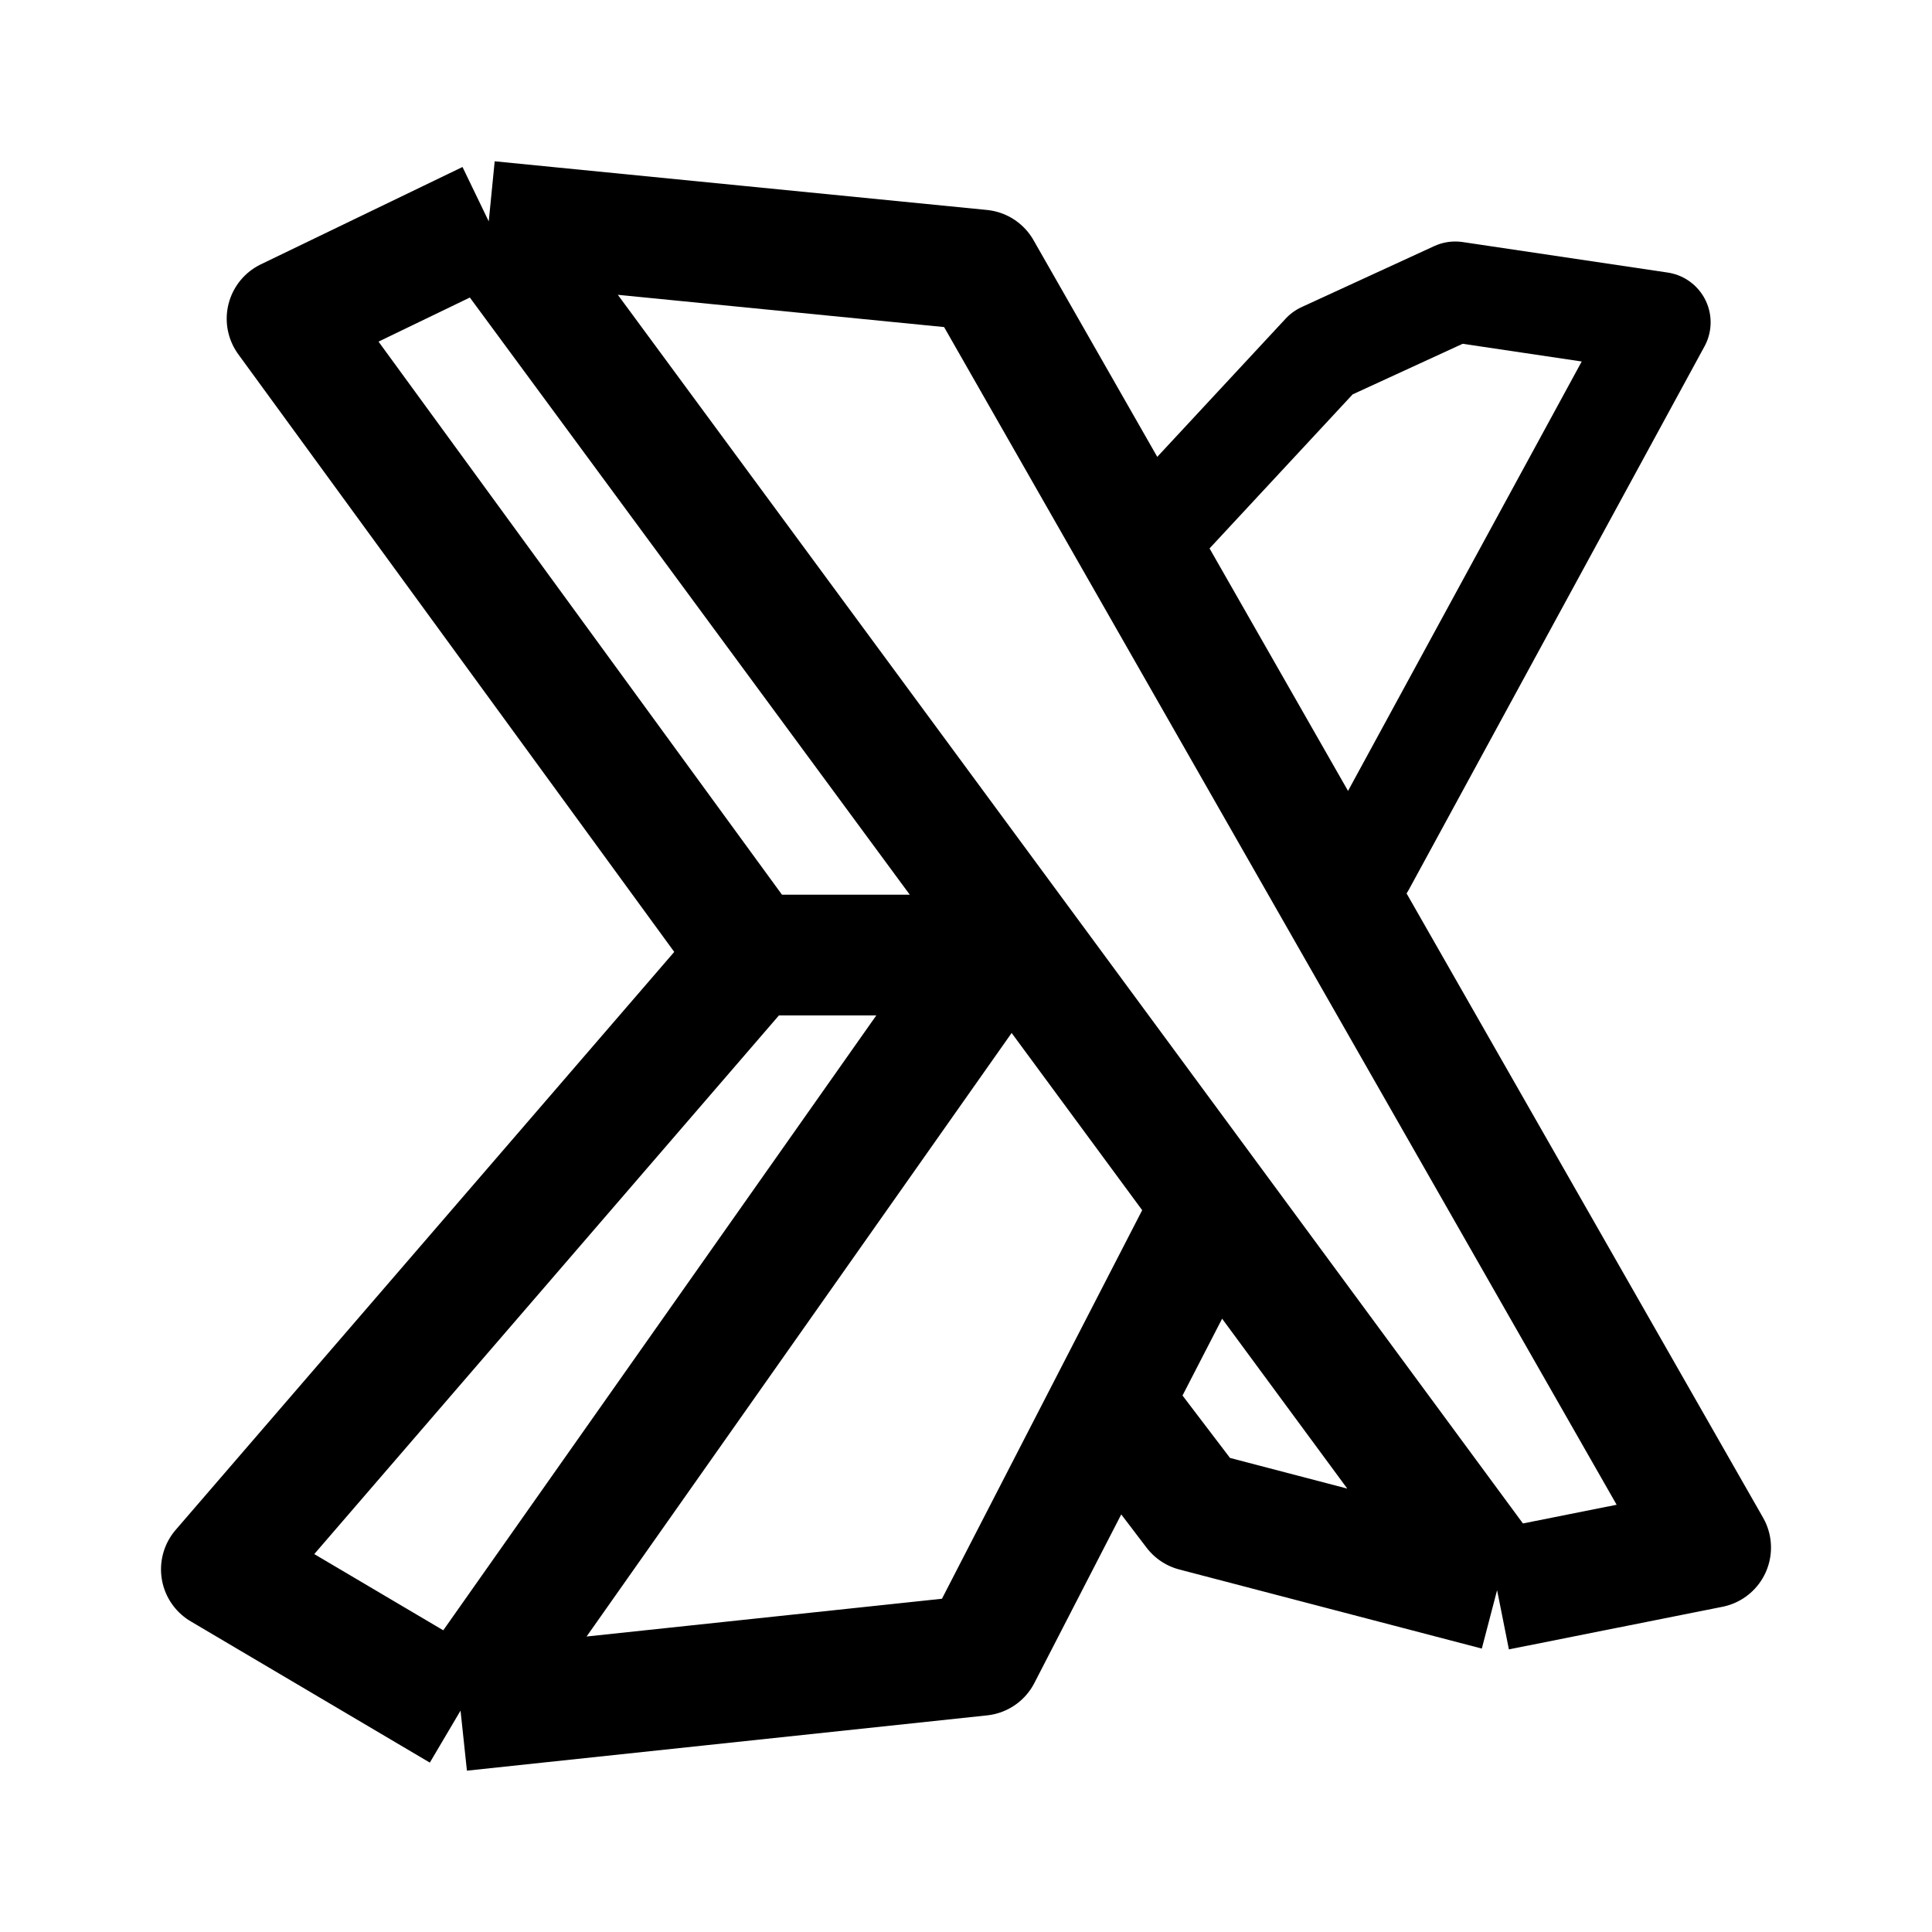
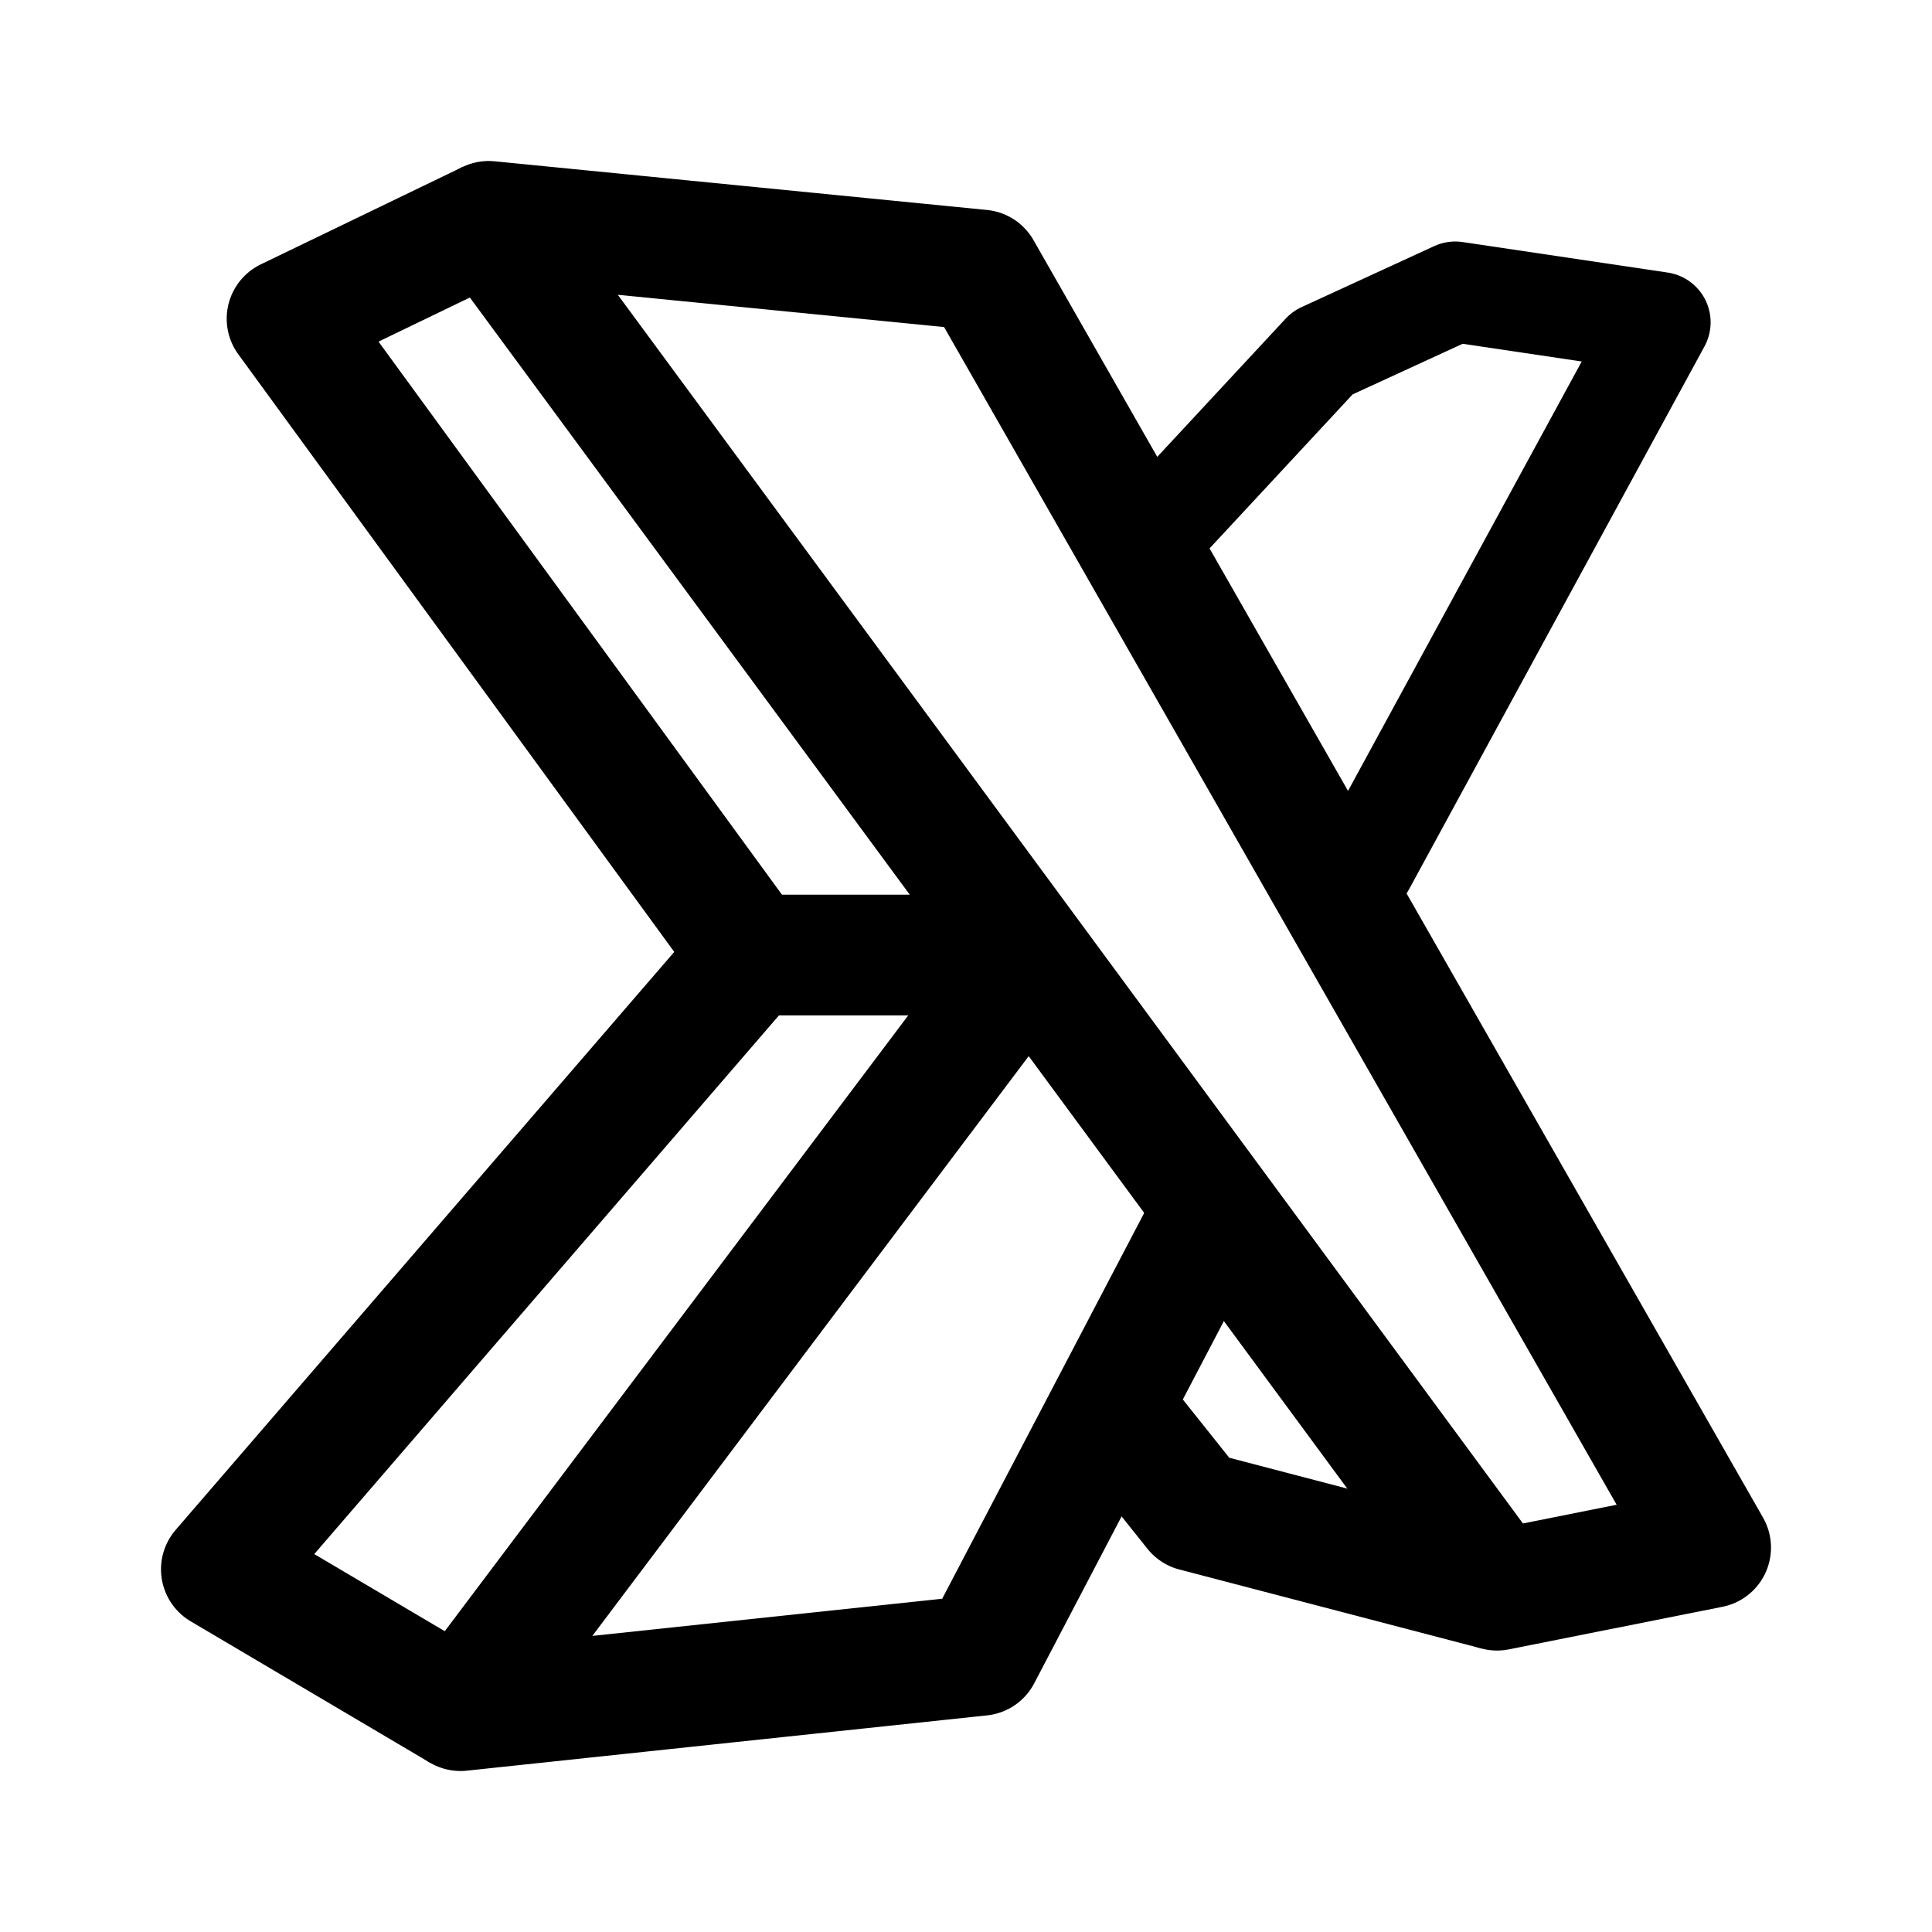
<svg xmlns="http://www.w3.org/2000/svg" width="192" height="192" viewBox="0 0 192 192" fill="none">
-   <path d="M48.571 22L28.529 31.673L74.66 94.912M48.571 22L97.496 26.837L170 153.797L148.779 158.029M48.571 22L148.779 158.029M148.779 158.029L118.717 150.17L110.448 139.305M74.66 94.912L22 155.959L45.768 170M74.66 94.912H98.65L45.768 170M45.768 170L97.462 164.506L110.448 139.305M118.853 122.994L110.448 139.305" stroke="black" stroke-width="12" stroke-linejoin="round" />
  <path d="M135.63 86L165 32.032L144.621 29L131.435 35.064L113 54.909" stroke="black" stroke-width="10" stroke-linecap="round" stroke-linejoin="round" />
+   <path d="M48.571 22L28.529 31.673L74.66 94.912" stroke="black" stroke-width="12" stroke-linejoin="round" />
+   <path d="M48.571 22L97.496 26.837L170 153.797L148.779 158.029L48.571 22Z" stroke="black" stroke-width="12" stroke-linejoin="round" />
+   <path d="M45.768 170L22 155.959L74.66 94.912H102.283" stroke="black" stroke-width="12" stroke-linejoin="round" />
+   <path d="M102.283 94.912L45.768 170L97.462 164.506L110.418 139.761L120.764 120" stroke="black" stroke-width="12" stroke-linejoin="round" />
+   <path d="M148.779 158.029L118.717 150.17L110.418 139.761" stroke="black" stroke-width="12" stroke-linejoin="round" />
</svg>
